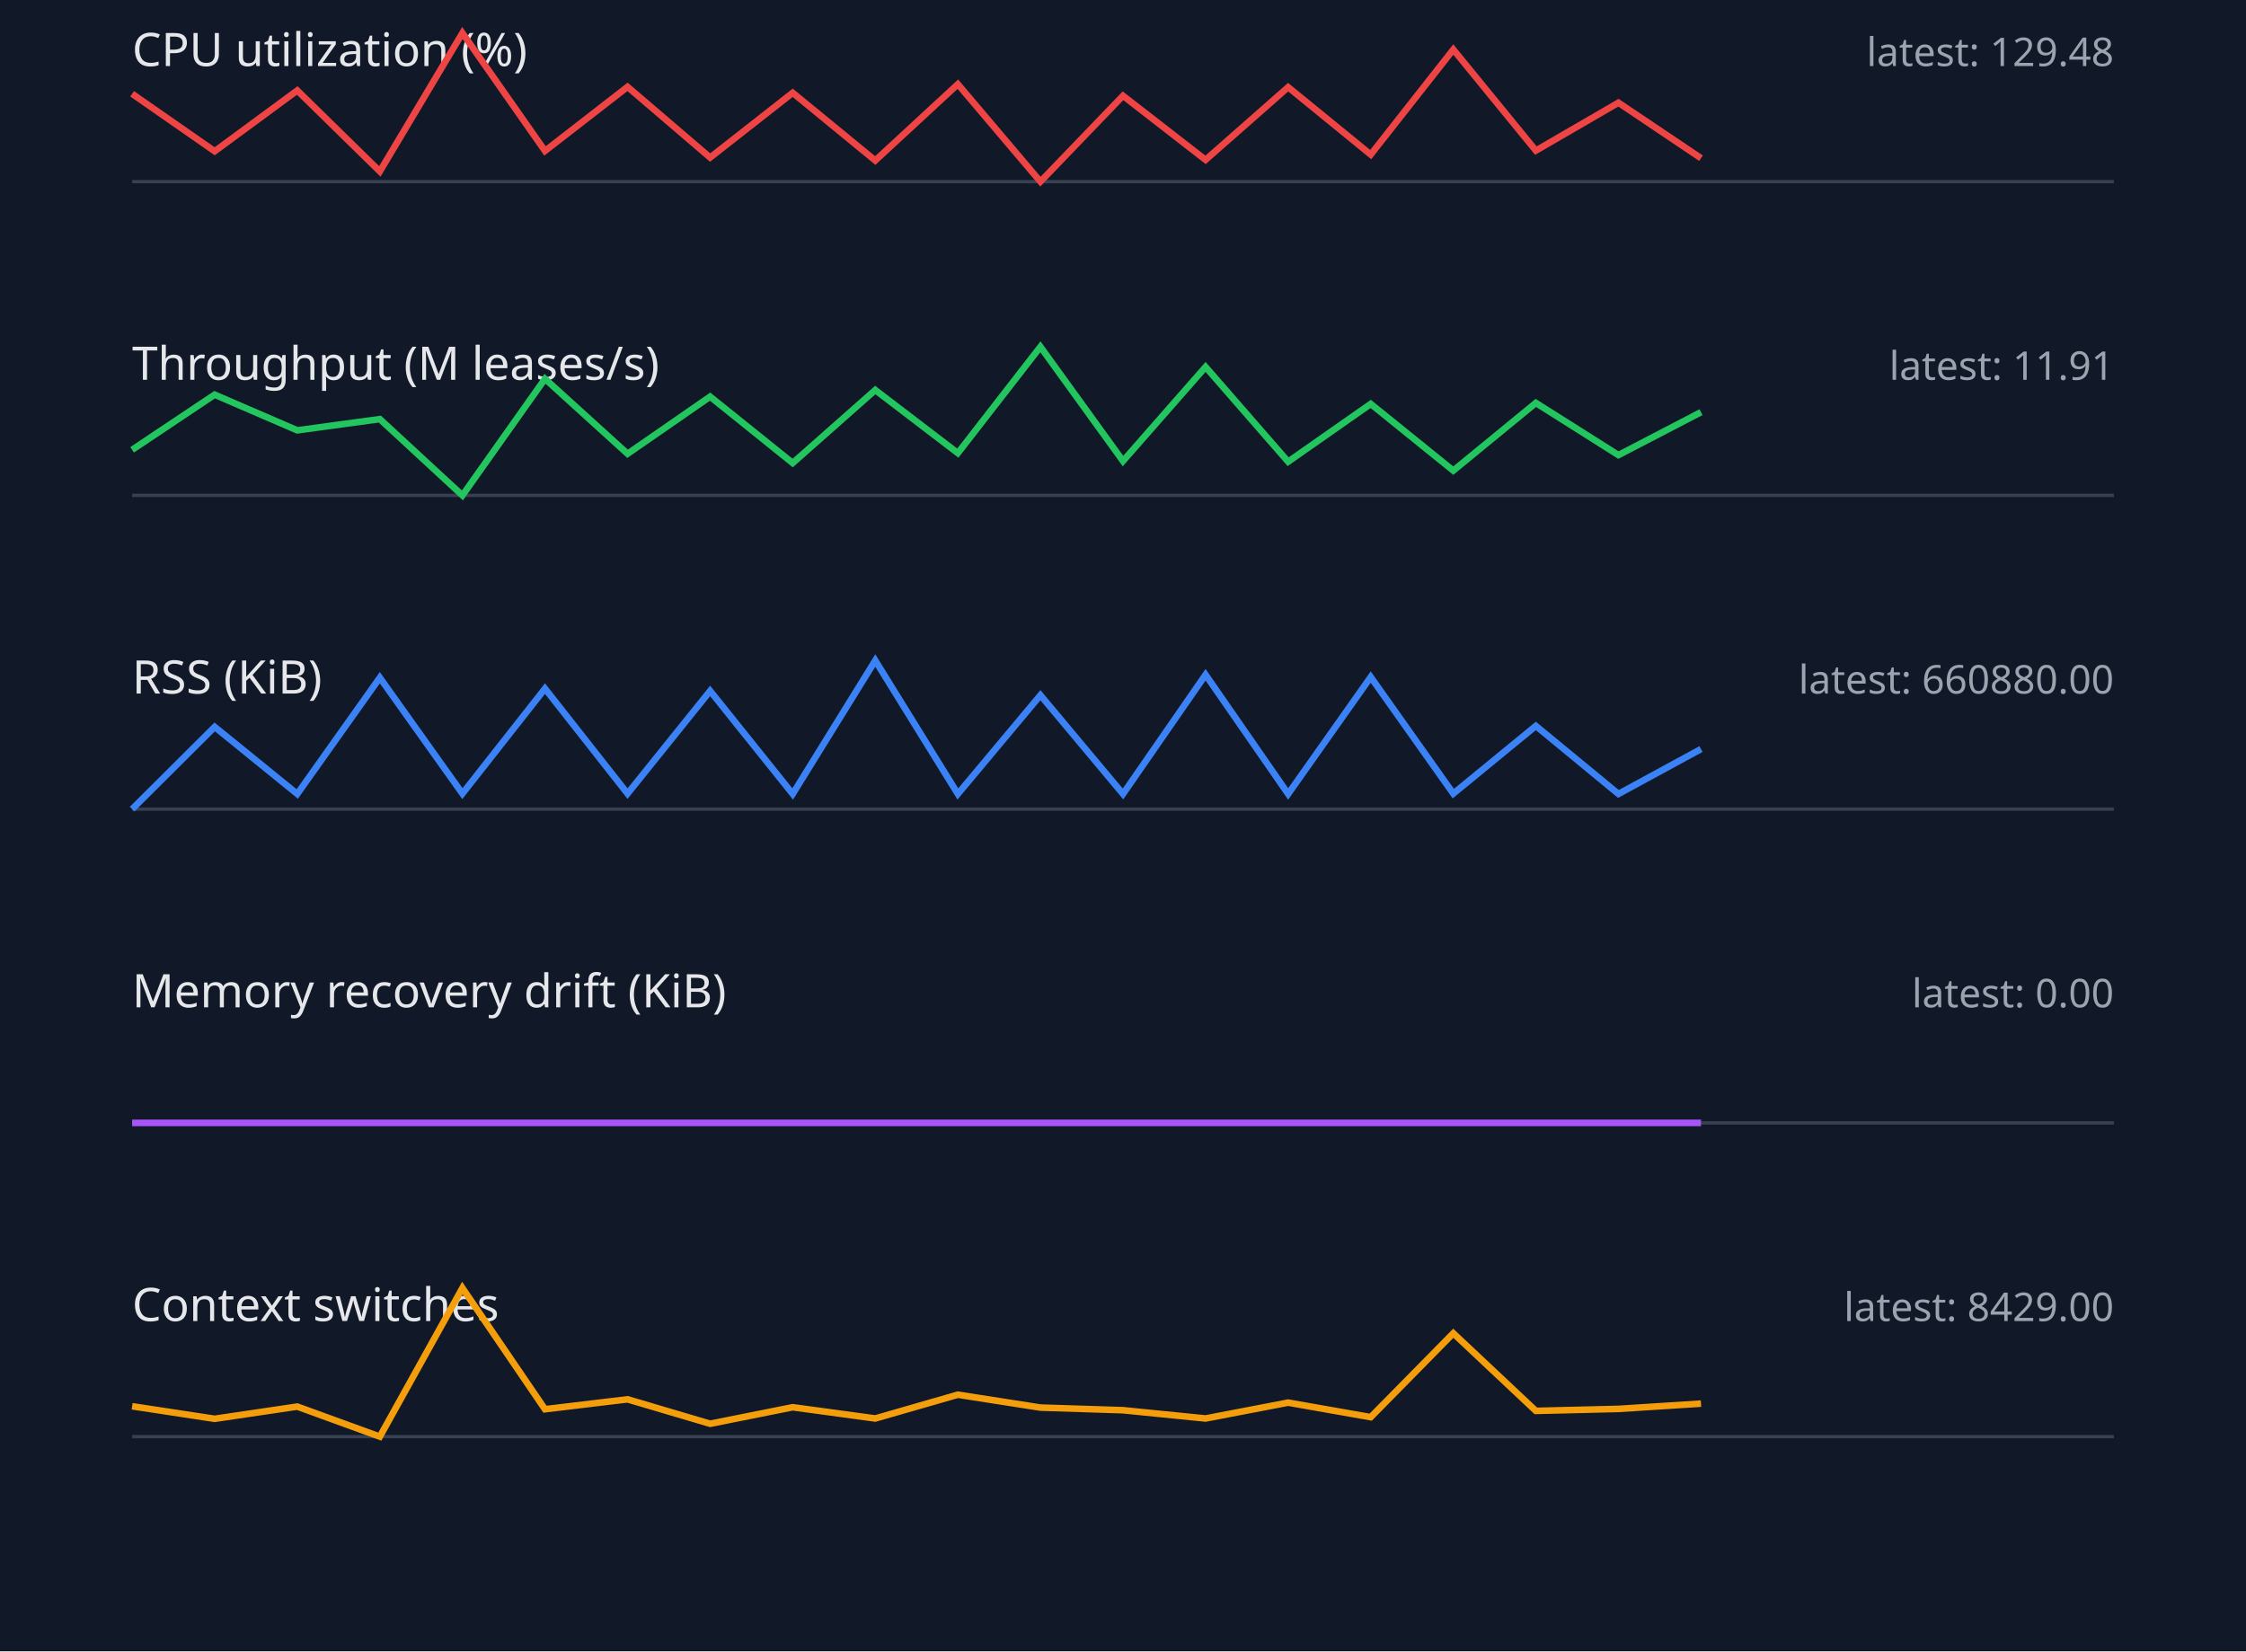
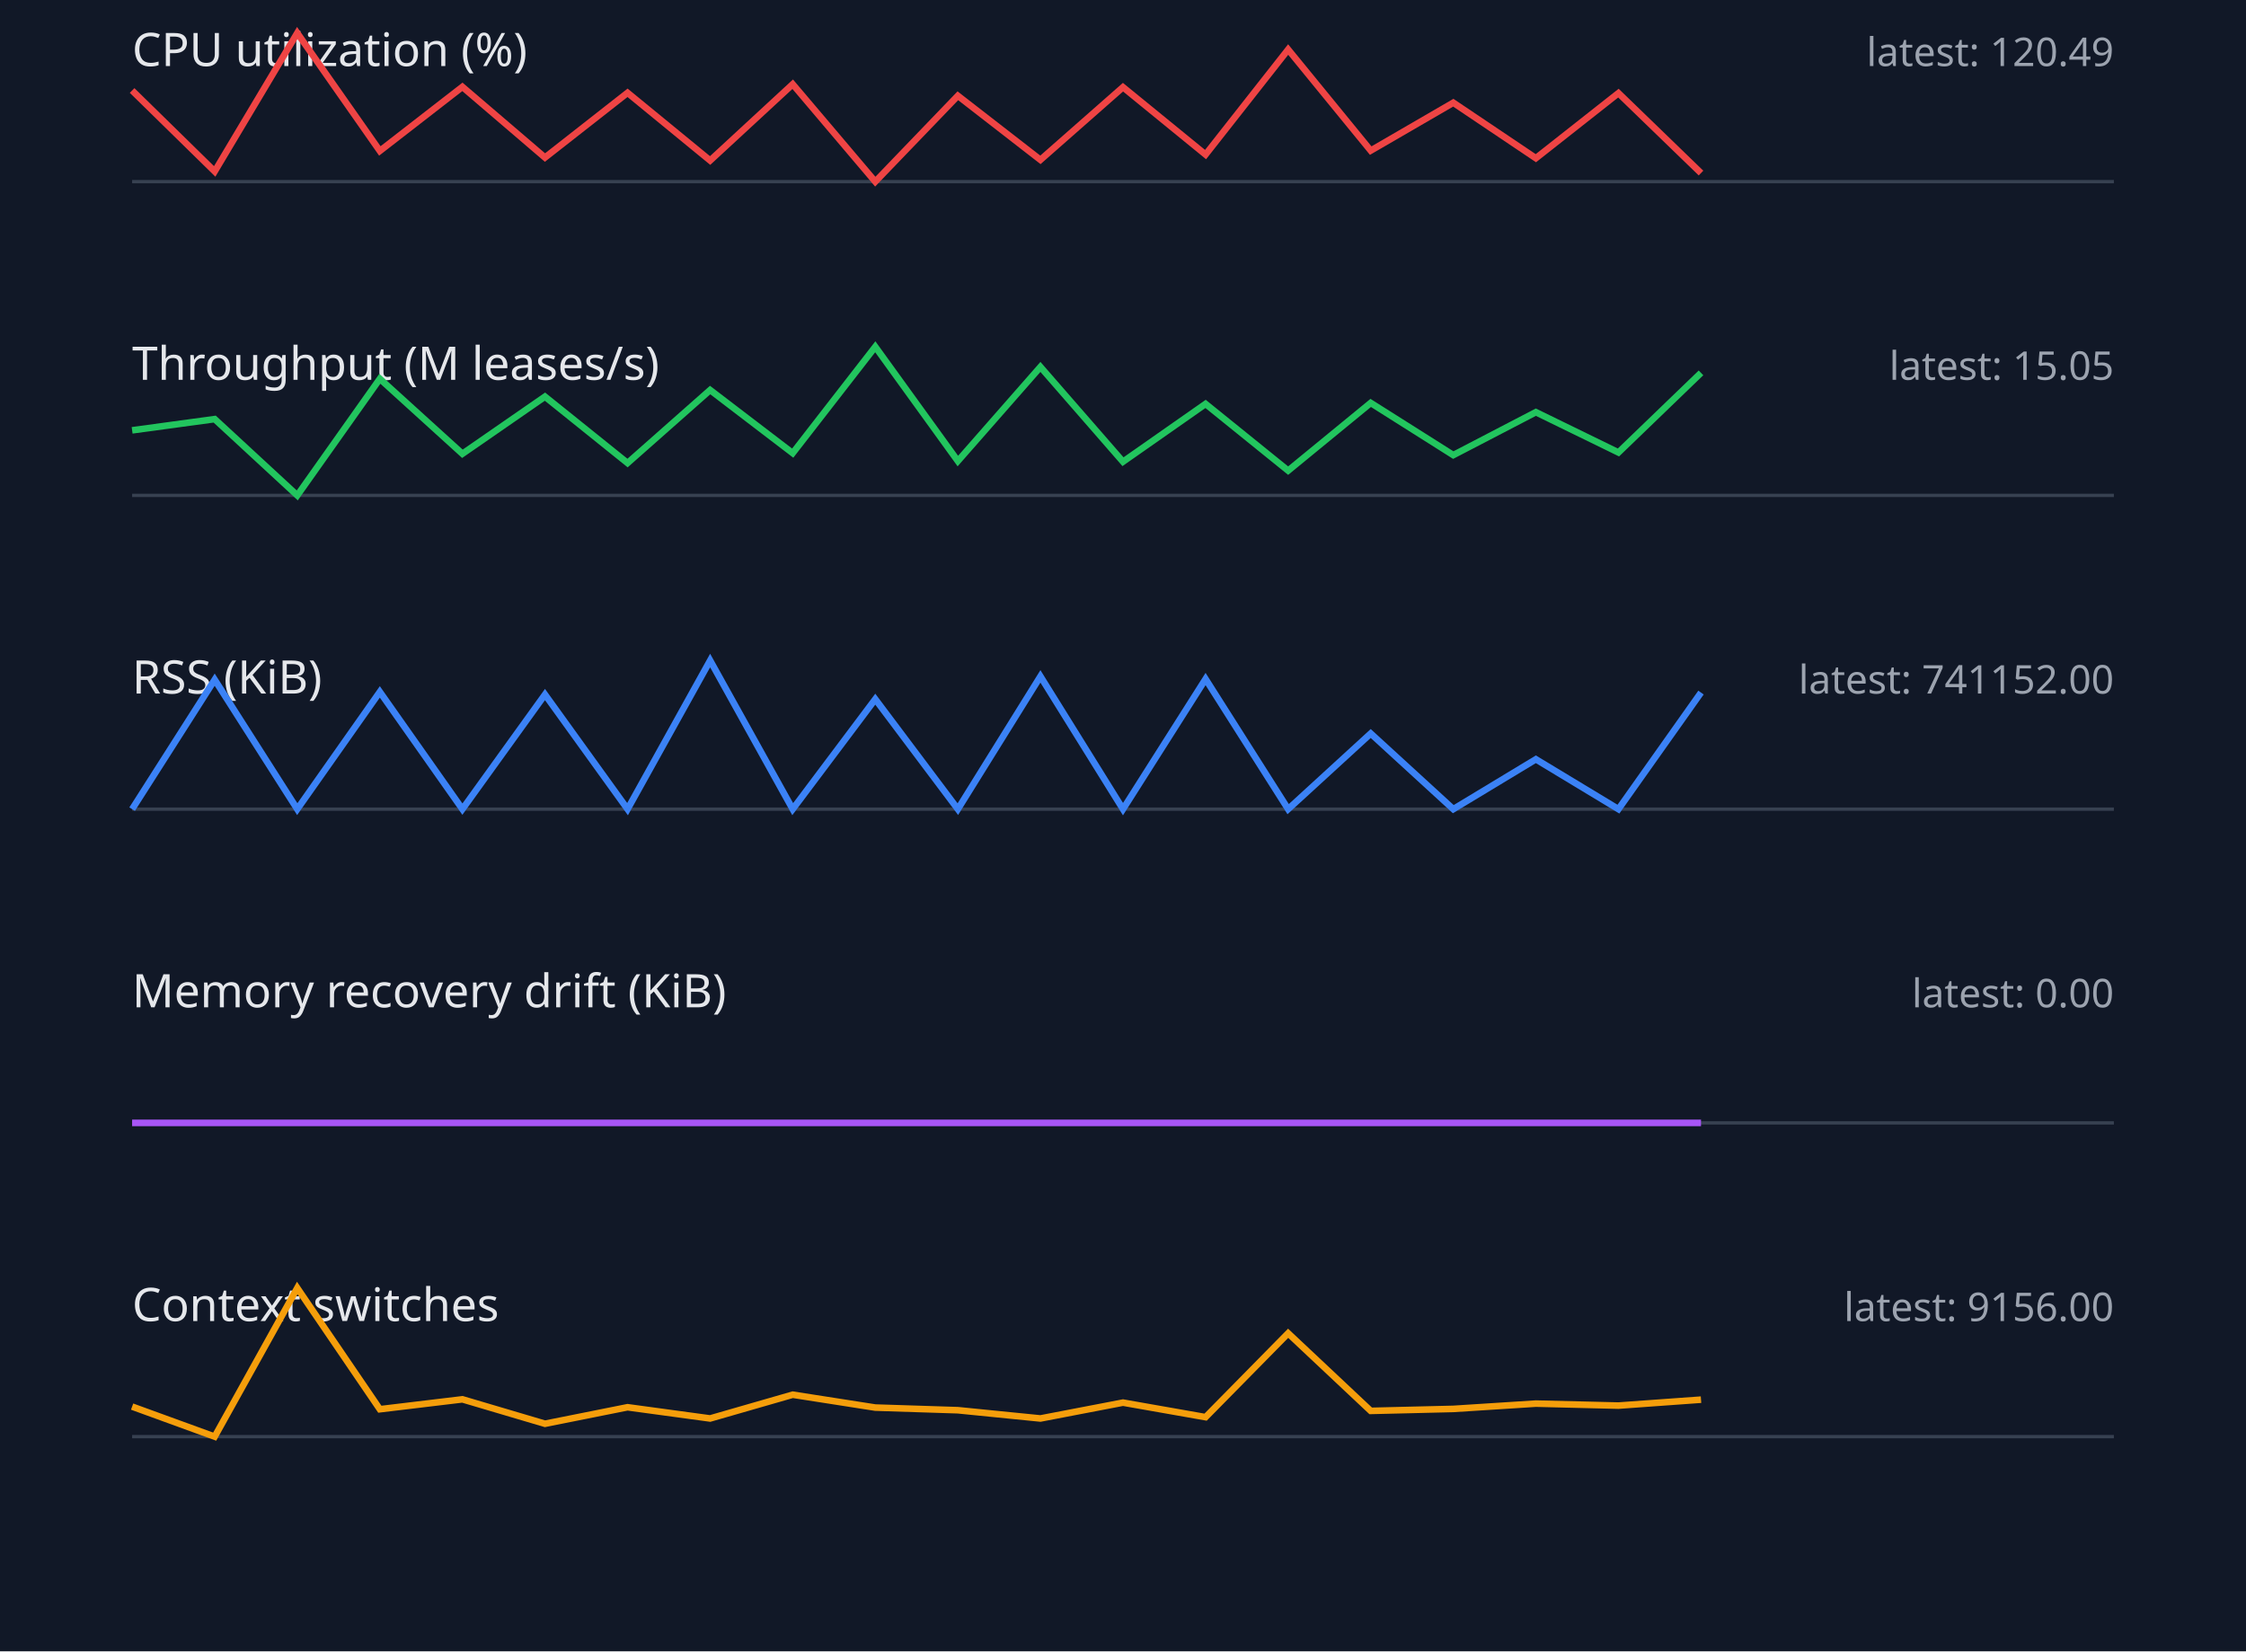
<svg xmlns="http://www.w3.org/2000/svg" width="680" height="500" viewBox="0 0 680 500">
  <style>.label{font:14px sans-serif;fill:#e5e7eb}.value{font:12px sans-serif;fill:#9ca3af}.axis{stroke:#374151}.series{fill:none;stroke-width:2}</style>
  <rect width="100%" height="100%" fill="#111827" />
  <text x="40" y="20" class="label">CPU utilization (%)</text>
-   <text x="640" y="20" text-anchor="end" class="value">latest: 129.48</text>
+   <text x="640" y="20" text-anchor="end" class="value">latest: 120.49</text>
  <line x1="40" y1="55" x2="640" y2="55" class="axis" />
-   <polyline points="40,28.4 65,45.8 90,27.4 115,51.9 140,10.0 165,45.7 190,26.3 215,47.7 240,28.1 265,48.6 290,25.5 315,55.0 340,29.0 365,48.4 390,26.4 415,46.8 440,15.0 465,45.6 490,31.1 515,47.9" stroke="#ef4444" class="series" />
+   <polyline points="40,27.4 65,51.9 90,10.0 115,45.7 140,26.3 165,47.7 190,28.1 215,48.6 240,25.5 265,55.0 290,29.0 315,48.4 340,26.4 365,46.8 390,15.0 415,45.6 440,31.1 465,47.9 490,28.2 515,52.4" stroke="#ef4444" class="series" />
  <text x="40" y="115" class="label">Throughput (M leases/s)</text>
-   <text x="640" y="115" text-anchor="end" class="value">latest: 11.91</text>
+   <text x="640" y="115" text-anchor="end" class="value">latest: 15.05</text>
  <line x1="40" y1="150" x2="640" y2="150" class="axis" />
-   <polyline points="40,136.2 65,119.5 90,130.3 115,126.9 140,150.0 165,114.7 190,137.4 215,120.1 240,140.2 265,118.1 290,137.2 315,105.0 340,139.6 365,111.1 390,139.8 415,122.3 440,142.5 465,122.0 490,137.8 515,124.8" stroke="#22c55e" class="series" />
+   <polyline points="40,130.3 65,126.9 90,150.0 115,114.7 140,137.4 165,120.1 190,140.2 215,118.1 240,137.2 265,105.0 290,139.6 315,111.1 340,139.8 365,122.3 390,142.5 415,122.0 440,137.8 465,124.8 490,137.0 515,112.9" stroke="#22c55e" class="series" />
  <text x="40" y="210" class="label">RSS (KiB)</text>
-   <text x="640" y="210" text-anchor="end" class="value">latest: 660880.00</text>
+   <text x="640" y="210" text-anchor="end" class="value">latest: 741152.00</text>
  <line x1="40" y1="245" x2="640" y2="245" class="axis" />
-   <polyline points="40,245.0 65,220.1 90,240.4 115,205.2 140,240.3 165,208.5 190,240.3 215,209.2 240,240.4 265,200.0 290,240.4 315,210.5 340,240.4 365,204.3 390,240.4 415,205.0 440,240.3 465,219.8 490,240.4 515,226.8" stroke="#3b82f6" class="series" />
+   <polyline points="40,245.0 65,205.8 90,245.0 115,209.5 140,245.0 165,210.3 190,245.0 215,200.0 240,245.0 265,211.7 290,245.0 315,204.8 340,245.0 365,205.6 390,245.0 415,222.1 440,245.0 465,229.9 490,245.0 515,209.7" stroke="#3b82f6" class="series" />
  <text x="40" y="305" class="label">Memory recovery drift (KiB)</text>
  <text x="640" y="305" text-anchor="end" class="value">latest: 0.00</text>
  <line x1="40" y1="340" x2="640" y2="340" class="axis" />
  <polyline points="40,340.0 65,340.0 90,340.0 115,340.0 140,340.0 165,340.0 190,340.0 215,340.0 240,340.0 265,340.0 290,340.0 315,340.0 340,340.0 365,340.0 390,340.0 415,340.0 440,340.0 465,340.0 490,340.0 515,340.0" stroke="#a855f7" class="series" />
  <text x="40" y="400" class="label">Context switches</text>
-   <text x="640" y="400" text-anchor="end" class="value">latest: 8429.00</text>
+   <text x="640" y="400" text-anchor="end" class="value">latest: 9156.00</text>
  <line x1="40" y1="435" x2="640" y2="435" class="axis" />
-   <polyline points="40,425.8 65,429.6 90,425.9 115,435.0 140,390.0 165,426.7 190,423.7 215,431.1 240,426.1 265,429.5 290,422.3 315,426.2 340,427.0 365,429.5 390,424.7 415,429.1 440,403.7 465,427.2 490,426.6 515,425.0" stroke="#f59e0b" class="series" />
+   <polyline points="40,425.9 65,435.0 90,390.0 115,426.7 140,423.7 165,431.1 190,426.1 215,429.5 240,422.3 265,426.2 290,427.0 315,429.5 340,424.7 365,429.1 390,403.7 415,427.2 440,426.6 465,425.0 490,425.6 515,423.8" stroke="#f59e0b" class="series" />
</svg>
